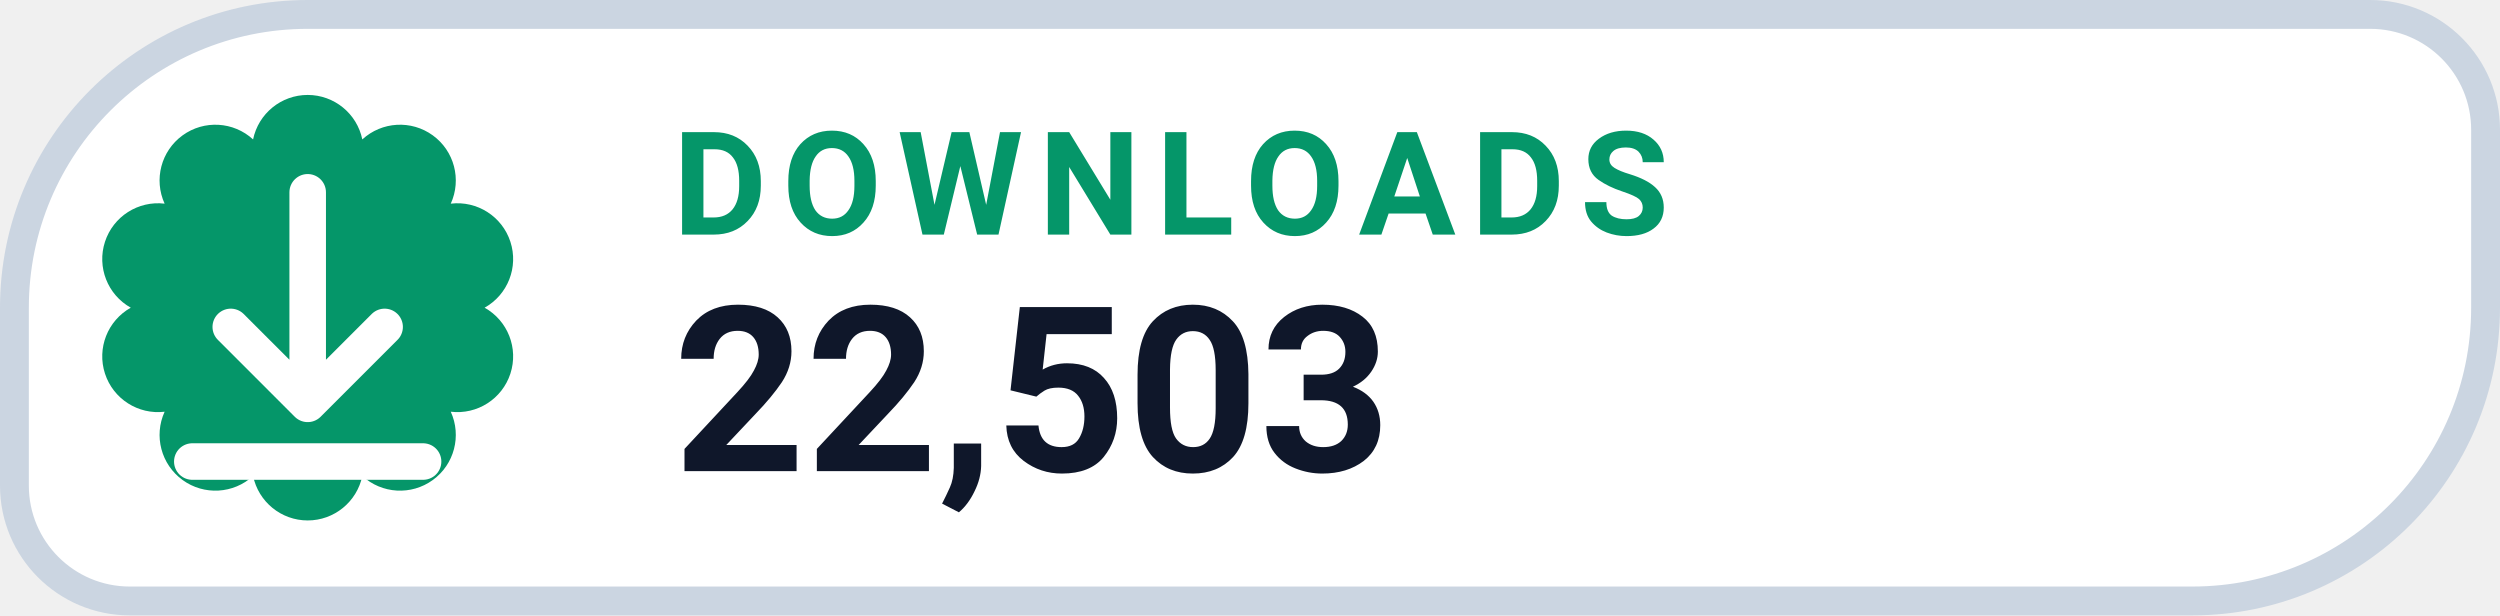
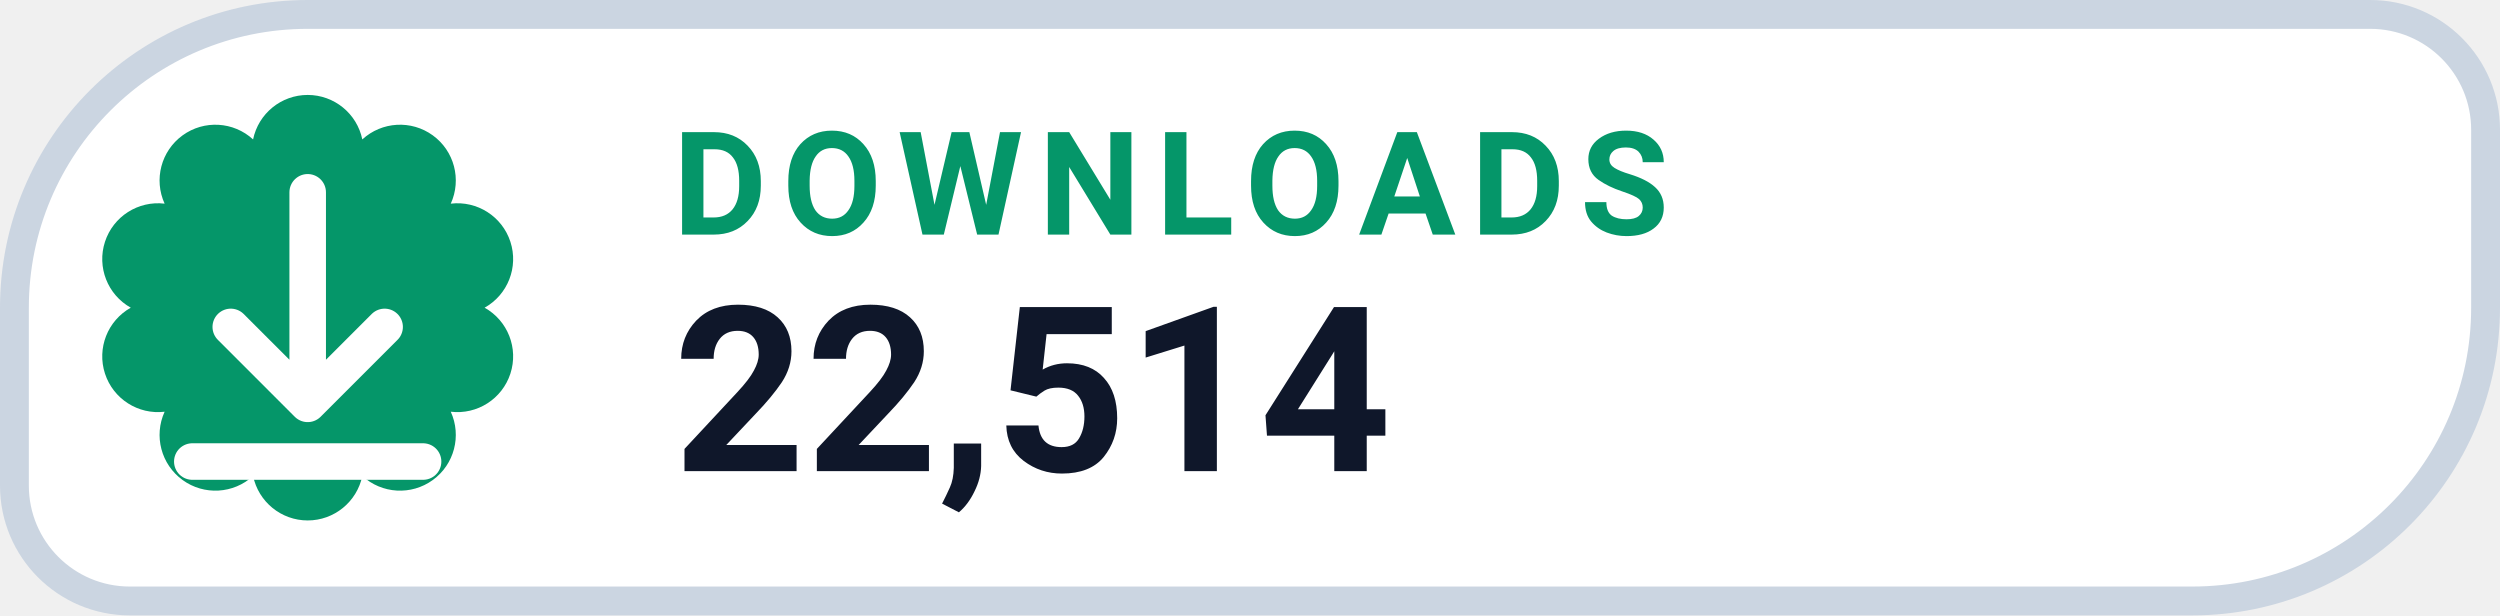
- <svg xmlns="http://www.w3.org/2000/svg" width="130" height="32" viewBox="0 0 130 32" role="img" aria-label="DOWNLOADS 22,503">
+ <svg xmlns="http://www.w3.org/2000/svg" width="130" height="32" viewBox="0 0 130 32" role="img" aria-label="DOWNLOADS 22,514">
  <path d="M 16.00 0.75 H 123.25 A 6.00 6.00 0 0 1 129.25 6.75 V 16.00 A 15.25 15.25 0 0 1 114.00 31.25 H 6.75 A 6.00 6.00 0 0 1 0.75 25.25 V 16.00 A 15.25 15.25 0 0 1 16.00 0.75 Z" fill="#FFFFFF" stroke="#CBD5E1" stroke-width="1.5" />
  <path d="M 13.16 7.25 A 2.90 2.90 0 0 1 18.84 7.25 A 2.90 2.90 0 0 1 23.44 10.59 A 2.90 2.90 0 0 1 25.20 16.00 A 2.90 2.90 0 0 1 23.44 21.41 A 2.90 2.90 0 0 1 18.84 24.75 A 2.90 2.90 0 0 1 13.16 24.75 A 2.90 2.90 0 0 1 8.56 21.41 A 2.90 2.90 0 0 1 6.80 16.00 A 2.90 2.90 0 0 1 8.56 10.59 A 2.90 2.90 0 0 1 13.16 7.25 Z" fill="#059669" />
  <g transform="translate(16 16)" style="color:#FFFFFF;">
    <path d="M0 -6 v11 m0 0 l4 -4 m-4 4 l-4 -4 M-6 8 h12" fill="none" stroke="currentColor" stroke-width="1.9" stroke-linecap="round" stroke-linejoin="round" />
  </g>
  <text x="35" y="12.2" fill="#059669" font-family="-apple-system,BlinkMacSystemFont,'Segoe UI',Roboto,Helvetica,Arial,sans-serif" font-size="7.5" font-weight="700" letter-spacing=".8">DOWNLOADS</text>
-   <text x="35" y="24.5" fill="#0F172A" font-family="-apple-system,BlinkMacSystemFont,'Segoe UI',Roboto,Helvetica,Arial,sans-serif" font-size="12" font-weight="750">22,503</text>
+   <text x="35" y="24.5" fill="#0F172A" font-family="-apple-system,BlinkMacSystemFont,'Segoe UI',Roboto,Helvetica,Arial,sans-serif" font-size="12" font-weight="750">22,514</text>
</svg>
